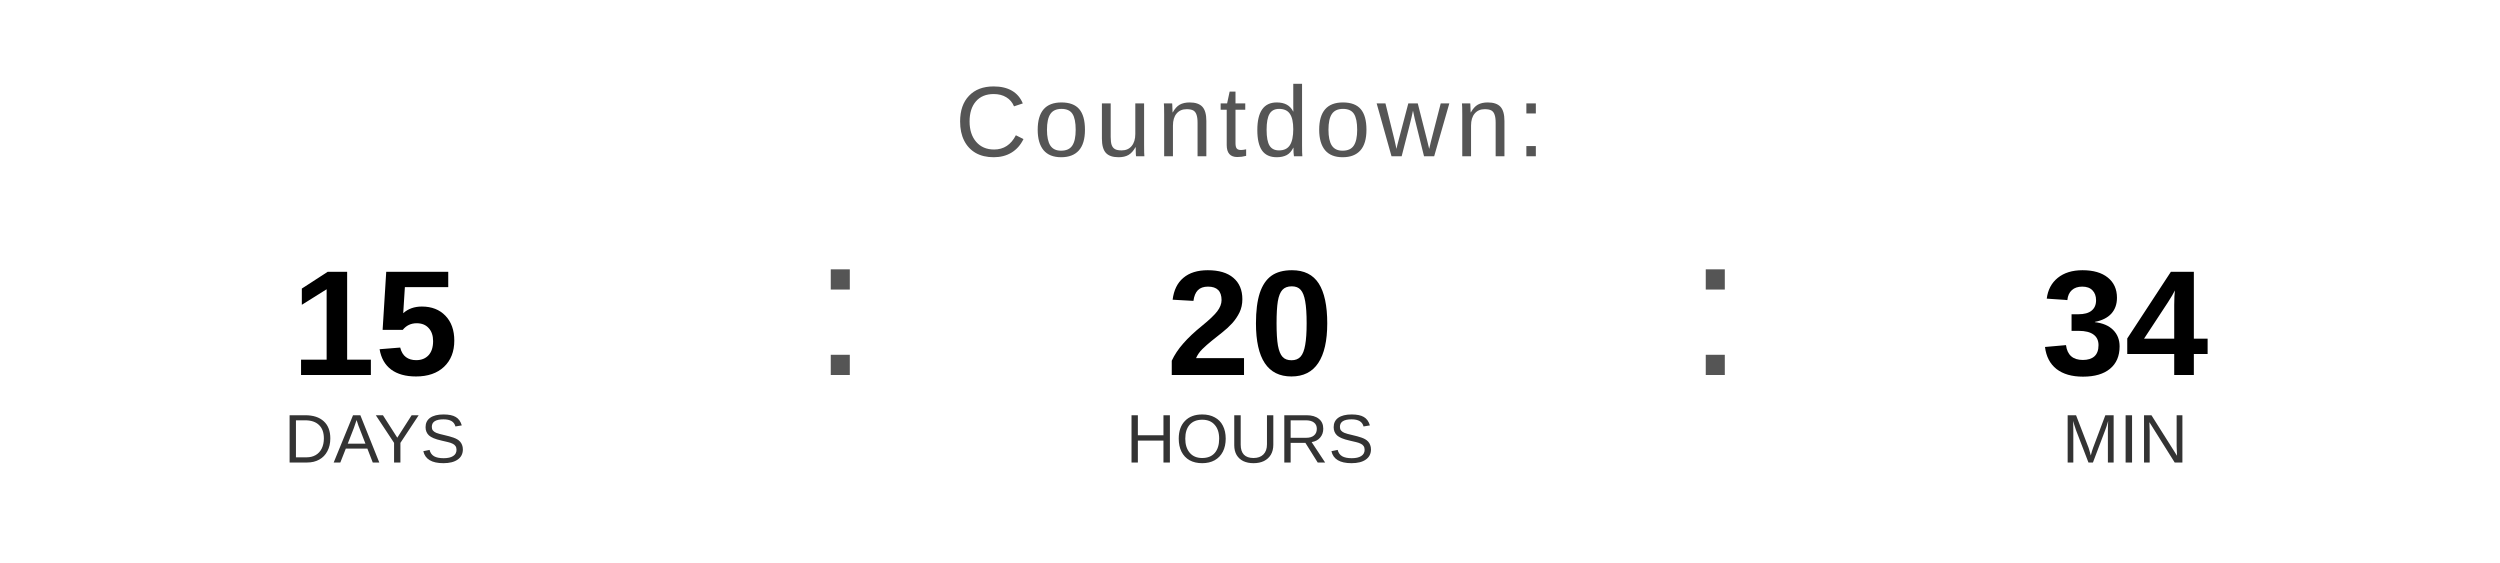
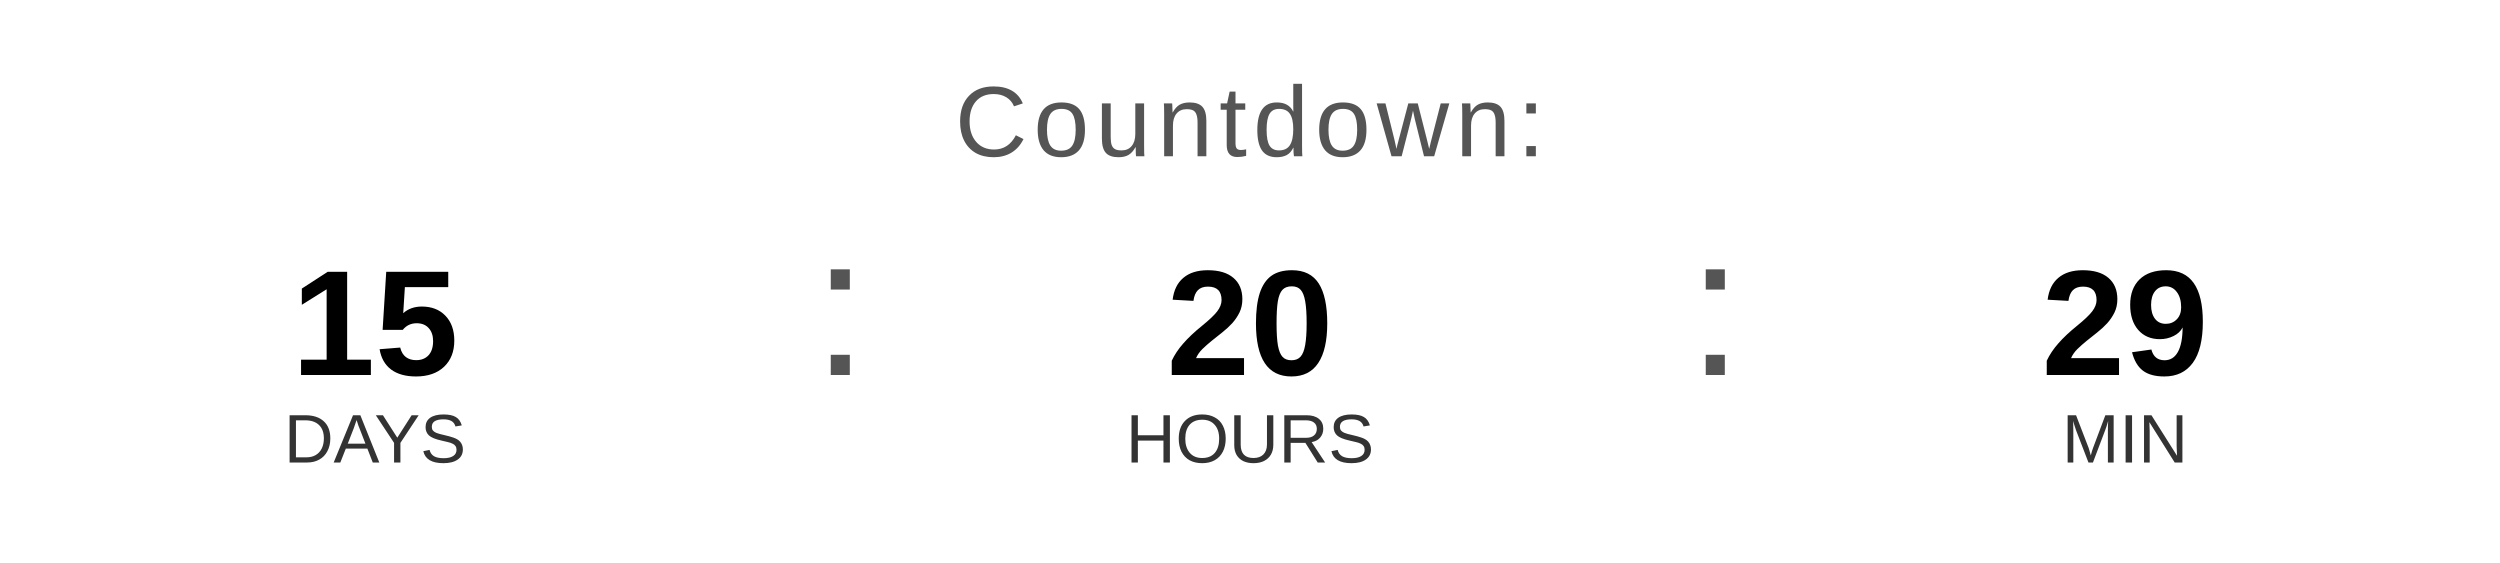
<svg xmlns="http://www.w3.org/2000/svg" width="400" height="90" viewBox="0 0 400 90">
  <text x="200" y="25" font-family="Arial, Helvetica, sans-serif" font-size="16" fill="#555555" text-anchor="middle" letter-spacing="1">
    Countdown:
  </text>
  <text x="60" y="60" font-family="Arial, Helvetica, sans-serif" font-size="24" font-weight="bold" fill="#000000" text-anchor="middle">15</text>
  <text x="60" y="74" font-family="Arial, Helvetica, sans-serif" font-size="11" fill="#333333" text-anchor="middle">DAYS</text>
  <text x="130" y="60" font-family="Arial, sans-serif" font-size="32" fill="#555555">:</text>
  <text x="200" y="60" font-family="Arial, Helvetica, sans-serif" font-size="24" font-weight="bold" fill="#000000" text-anchor="middle">20</text>
  <text x="200" y="74" font-family="Arial, Helvetica, sans-serif" font-size="11" fill="#333333" text-anchor="middle">HOURS</text>
  <text x="270" y="60" font-family="Arial, sans-serif" font-size="32" fill="#555555">:</text>
-   <text x="340" y="60" font-family="Arial, Helvetica, sans-serif" font-size="24" font-weight="bold" fill="#000000" text-anchor="middle">34</text>
+   <text x="340" y="60" font-family="Arial, Helvetica, sans-serif" font-size="24" font-weight="bold" fill="#000000" text-anchor="middle">29</text>
  <text x="340" y="74" font-family="Arial, Helvetica, sans-serif" font-size="11" fill="#333333" text-anchor="middle">MIN</text>
</svg>
